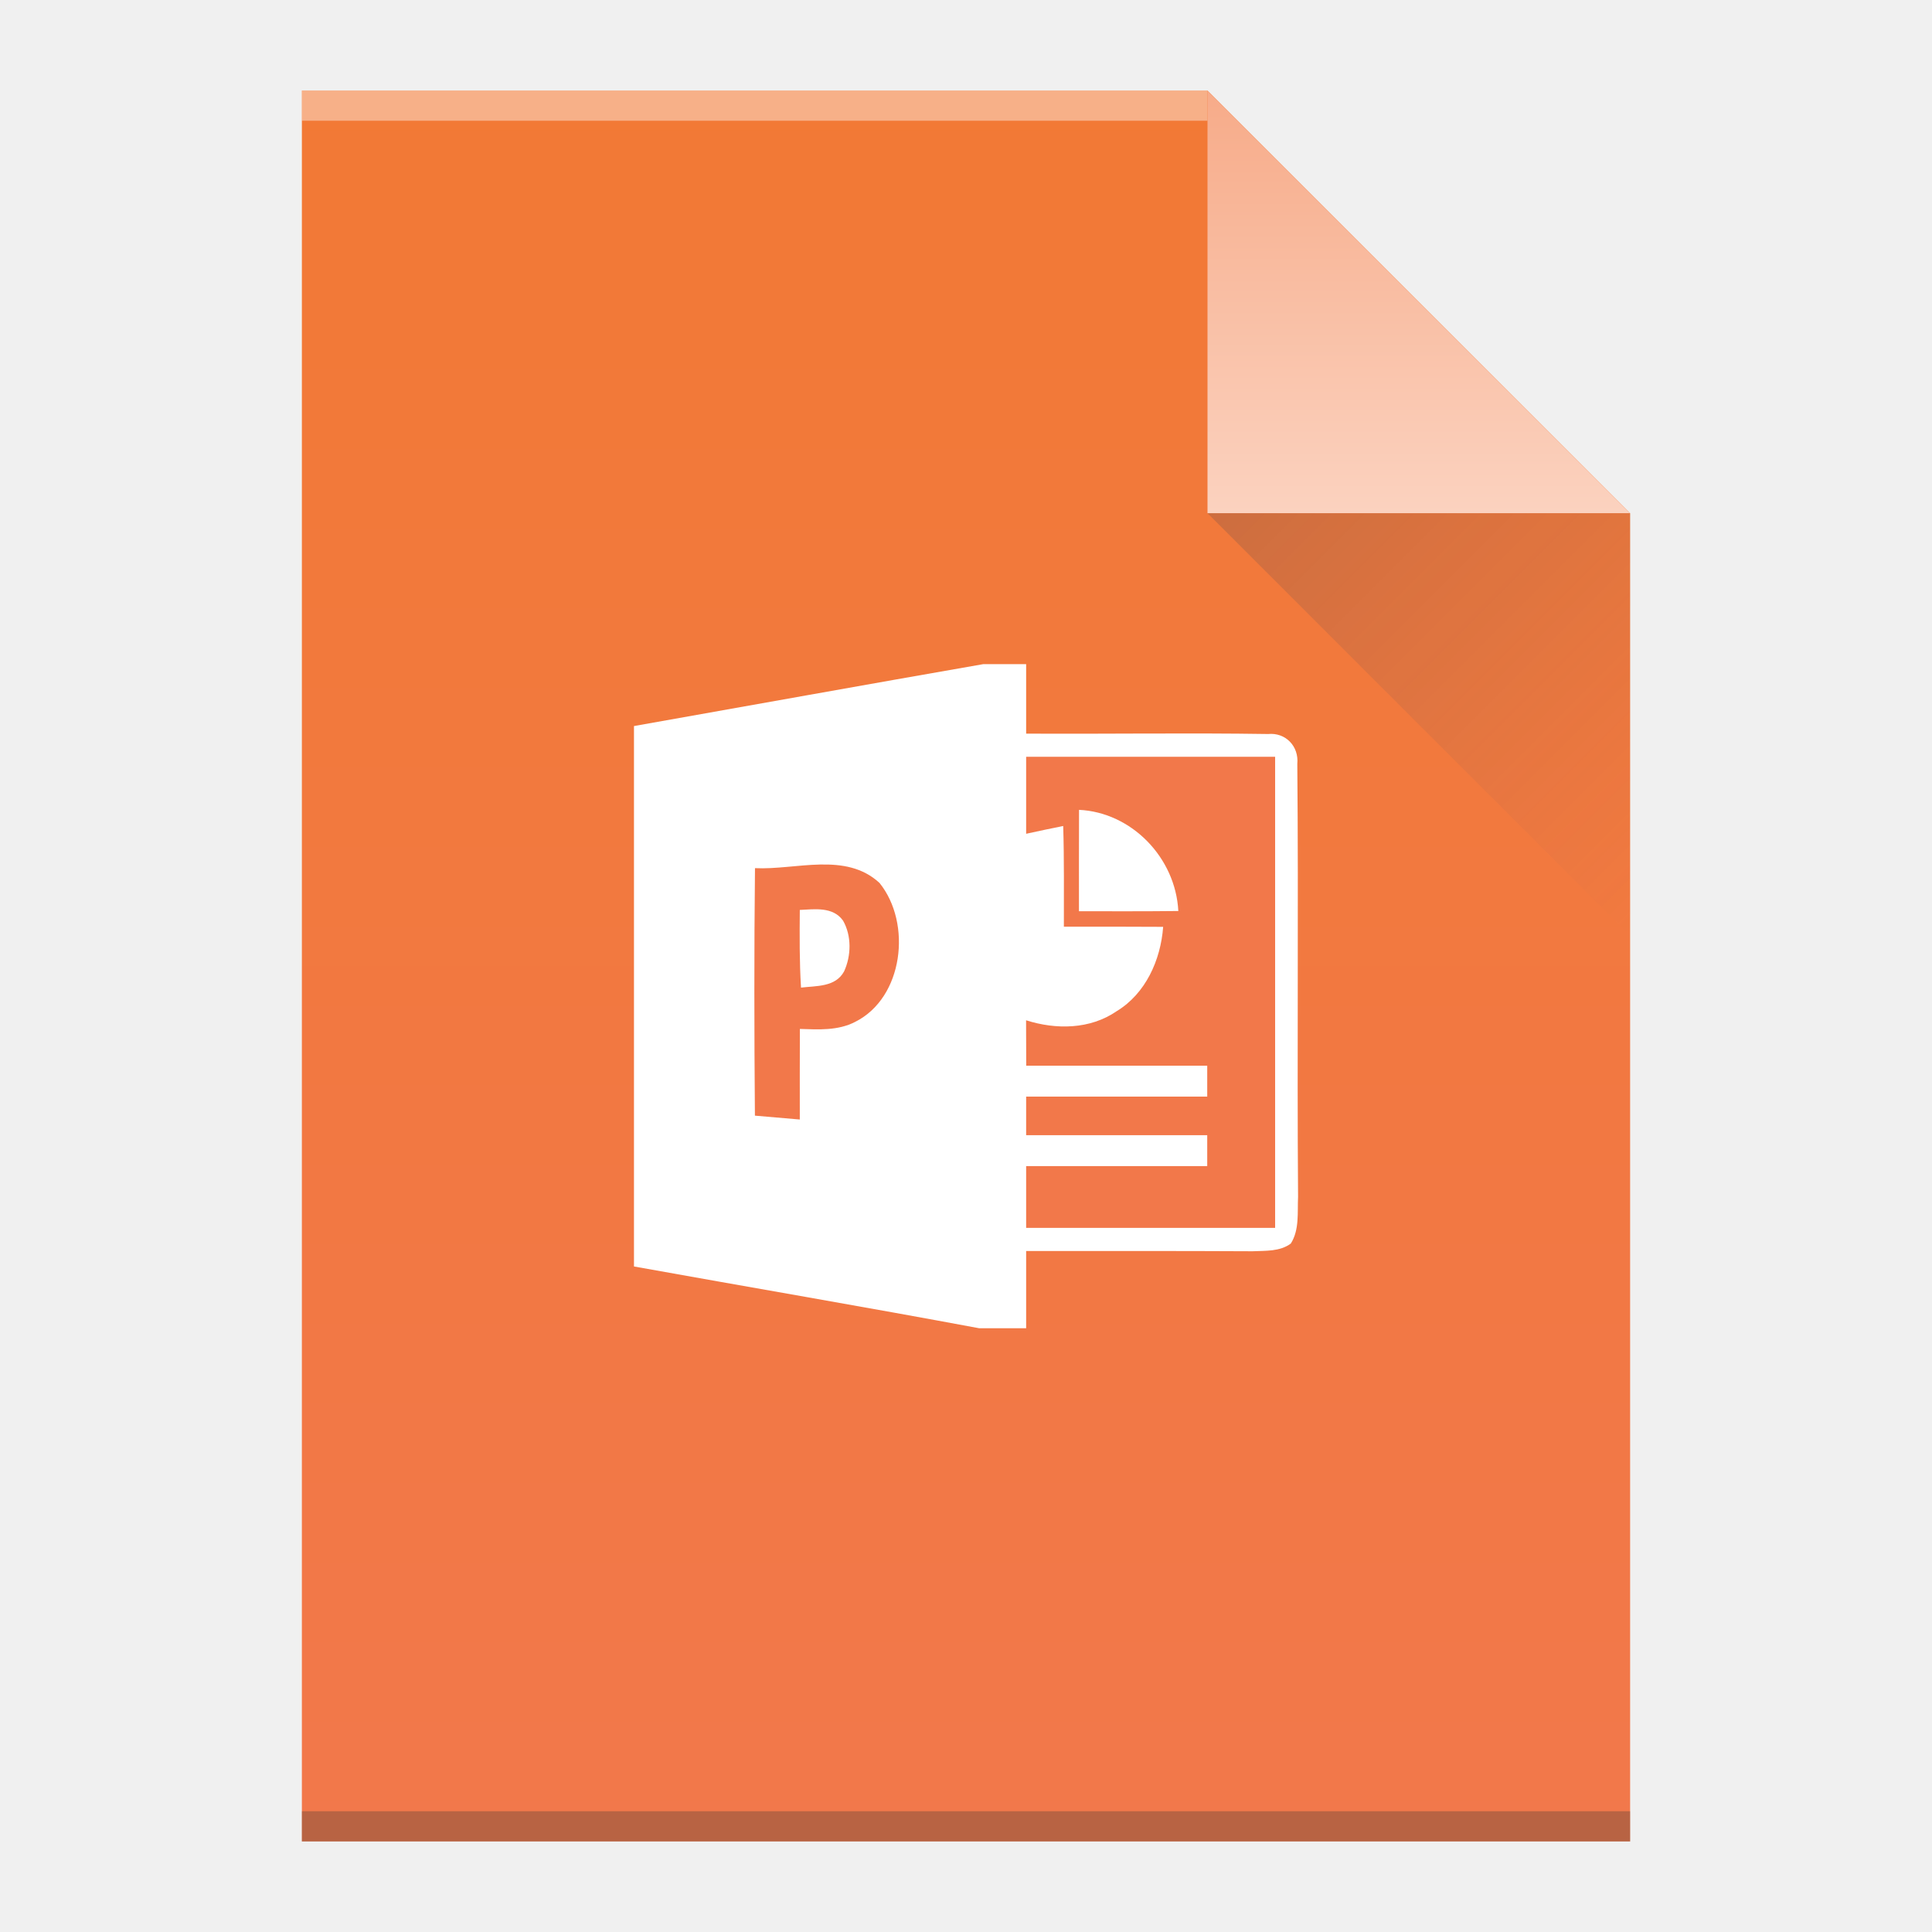
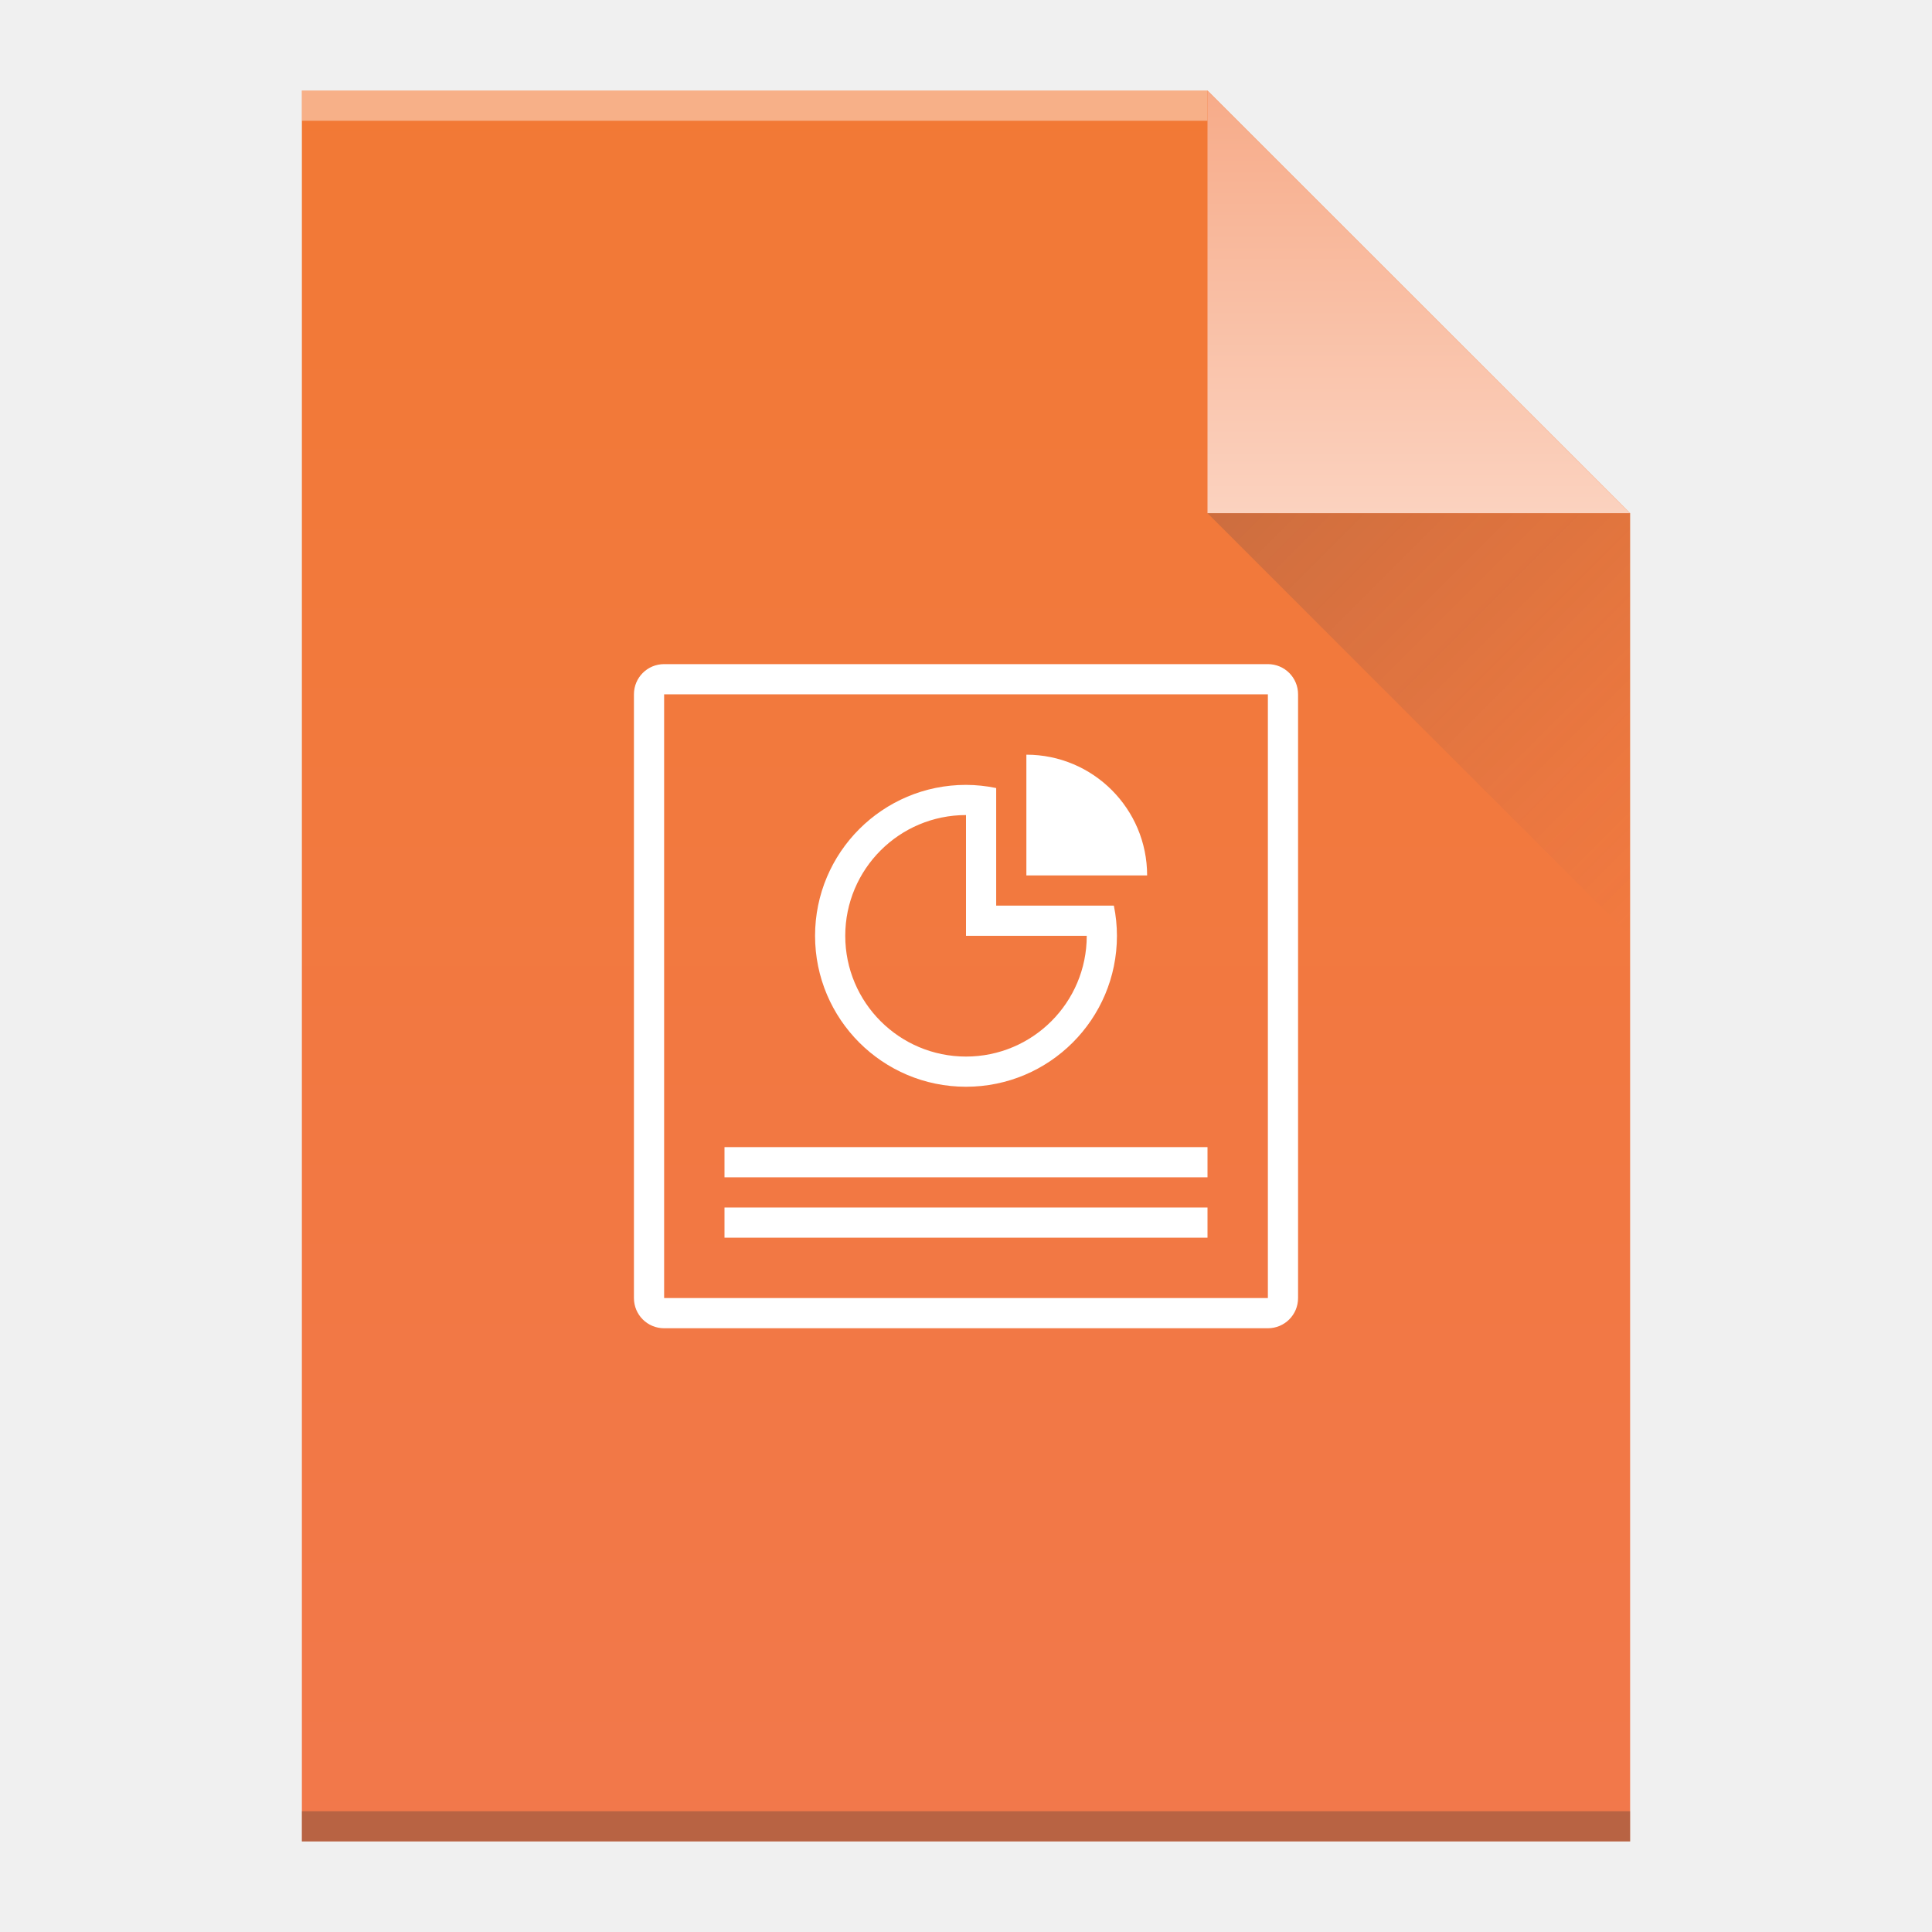
<svg xmlns="http://www.w3.org/2000/svg" xmlns:xlink="http://www.w3.org/1999/xlink" viewBox="0 0 64 64" id="svg2" version="1.1" width="64" height="64">
  <defs id="defs4">
    <linearGradient id="linearGradient4351-3">
      <stop style="stop-color:#f7ab89;stop-opacity:1" offset="0" id="stop4353-6" />
      <stop style="stop-color:#fbd2bf;stop-opacity:1" offset="1" id="stop4355-8" />
    </linearGradient>
    <linearGradient id="linearGradient4300-8-9">
      <stop id="stop4302-5-0" offset="0" style="stop-color:#f27935;stop-opacity:1" />
      <stop id="stop4304-7-8" offset="1" style="stop-color:#f2784b;stop-opacity:1" />
    </linearGradient>
    <linearGradient xlink:href="#linearGradient4300-8-9" id="linearGradient4306-5" y1="61" y2="3" x2="0" gradientUnits="userSpaceOnUse" gradientTransform="matrix(1,0,0,-1,0,64)" />
    <linearGradient xlink:href="#linearGradient4351-3" id="linearGradient4357-8" y1="61" y2="47" x2="0" gradientUnits="userSpaceOnUse" gradientTransform="matrix(1,0,0,-1,0,64)" />
    <linearGradient xlink:href="#linearGradient4410" id="linearGradient4427-5" y1="17" x1="40" y2="31" x2="54" gradientUnits="userSpaceOnUse" />
    <linearGradient id="linearGradient4410">
      <stop style="stop-color:#383e51" id="stop4412" />
      <stop offset="1" style="stop-color:#655c6f;stop-opacity:0" id="stop4414" />
    </linearGradient>
+     <style id="current-color-scheme" type="text/css">
+       .ColorScheme-Text {
+         color:#4d4d4d;
+       }
+       </style>
+     <style id="current-color-scheme-3" type="text/css">
+       .ColorScheme-Text {
+         color:#4d4d4d;
+       }
+       </style>
  </defs>
  <path style="fill:url(#linearGradient4306-5);fill-opacity:1.0" id="rect3500-9" d="m 10,61 0,-58 30,0 14,14 0,30 0,14 -14,0 -30,0 z" />
  <rect width="30" x="10" y="-4" height="1" style="fill:#ffffff;fill-opacity:0.412" id="rect4169-2" transform="scale(1,-1)" />
  <rect width="44" x="10" y="-61" height="1" style="fill:#2e3132;fill-opacity:0.294" id="rect4236-8" transform="scale(1,-1)" />
  <path style="fill:url(#linearGradient4357-8);fill-opacity:1.0;fill-rule:evenodd" id="path4314-9" d="M 54,17 40,3 40,17 Z" />
-   <g transform="matrix(0.2499306,0,0,0.255814,-34.73841,22)" id="powerpoint">
-     <path style="fill:#ffffff;fill-opacity:1" d="M 269.33,0 275,0 c 0,3 0,6 0,9 10.69,0.06 21.39,-0.11 32.07,0.05 2.3,-0.22 4.1,1.57 3.87,3.87 0.17,18.68 -0.04,37.37 0.1,56.06 -0.1,2.02 0.2,4.26 -0.96,6.05 -1.46,1.06 -3.36,0.92 -5.07,1 -10,-0.05 -20,-0.03 -30.01,-0.03 0,3.33 0,6.67 0,10 l -6.22,0 c -15.24,-2.78 -30.51,-5.32 -45.76,-8 -0.01,-23.33 0,-46.66 0,-69.98 C 238.45,5.35 253.88,2.63 269.33,0 Z" id="path29" />
-     <path style="fill:#f2784a;fill-opacity:1" d="m 275,12 c 11,0 22,0 33,0 0,20.33 0,40.67 0,61 -11,0 -22,0 -33,0 0,-2.67 0,-5.33 0,-8 8,0 16,0 24,0 0,-1.33 0,-2.67 0,-4 -8,0 -16,0 -24,0 0,-1.67 0,-3.33 0,-5 8,0 16,0 24,0 0,-1.33 0,-2.67 0,-4 -8,0 -16,0 -23.99,0 -0.01,-1.96 -0.01,-3.92 -0.02,-5.88 3.96,1.23 8.47,1.2 12.01,-1.18 3.83,-2.27 5.83,-6.6 6.16,-10.92 C 288.77,33.99 284.38,34 280,34 c -0.01,-4.35 0.05,-8.7 -0.09,-13.04 -1.64,0.32 -3.28,0.66 -4.91,1.01 0,-3.32 0,-6.65 0,-9.97 z" id="path31" />
-     <path style="fill:#ffffff;fill-opacity:1" d="m 282.01,18.87 c 6.95,0.32 12.79,6.17 13.16,13.1 -4.39,0.05 -8.78,0.03 -13.17,0.03 0,-4.38 -0.01,-8.76 0.01,-13.13 z" id="path33" />
-     <path style="fill:#f2784a;fill-opacity:1" d="m 239.06,26.42 c 5.43,0.26 12.01,-2.15 16.51,1.92 4.31,5.23 3.17,14.85 -3.22,17.98 -2.27,1.16 -4.87,1 -7.34,0.92 -0.01,3.91 -0.02,7.82 -0.01,11.73 -1.98,-0.17 -3.97,-0.34 -5.95,-0.5 -0.09,-10.68 -0.11,-21.37 0.01,-32.05 z" id="path35" />
-     <path style="fill:#ffffff;fill-opacity:1" d="m 245,31.83 c 1.97,-0.09 4.41,-0.45 5.74,1.4 1.14,1.96 1.08,4.54 0.13,6.56 -1.14,2.06 -3.72,1.86 -5.71,2.1 -0.21,-3.35 -0.19,-6.7 -0.16,-10.06 z" id="path37" />
-   </g>
  <path style="opacity:0.2;fill:url(#linearGradient4427-5);fill-rule:evenodd" id="path4320-7" d="M 40,17 54,31 54,17 Z" />
+   <path style="fill:#ffffff;fill-opacity:1" d="m 22,22 c -0.554,0 -1,0.446 -1,1 l 0,20 c 0,0.554 0.446,1 1,1 l 20,0 c 0.554,0 1,-0.446 1,-1 l 0,-20 c 0,-0.554 -0.446,-1 -1,-1 z m 0,1 20,0 0,20 -20,0 z" id="rect4181" />
+   <rect style="fill:#ffffff;fill-opacity:1" id="rect4167" width="16" height="1" x="24" y="40" />
+   <rect style="fill:#ffffff;fill-opacity:1" id="rect4169" width="16" height="1" x="24" y="38" />
+   <path style="fill:#ffffff;fill-opacity:1" d="M 34 25 L 34 29 L 38 29 C 38 26.791 36.209 25 34 25 z M 32 26 A 5 5 0 0 0 27 31 A 5 5 0 0 0 32 36 A 5 5 0 0 0 37 31 A 5 5 0 0 0 36.898 30 L 36.322 30 L 35.869 30 L 33 30 L 33 27.133 L 33 27 L 33 26.105 A 5 5 0 0 0 32 26 z M 32 27 L 32 31 L 33 31 L 36 31 A 4 4 0 0 1 32 35 A 4 4 0 0 1 28 31 A 4 4 0 0 1 32 27 z " id="path4171" />
</svg>
